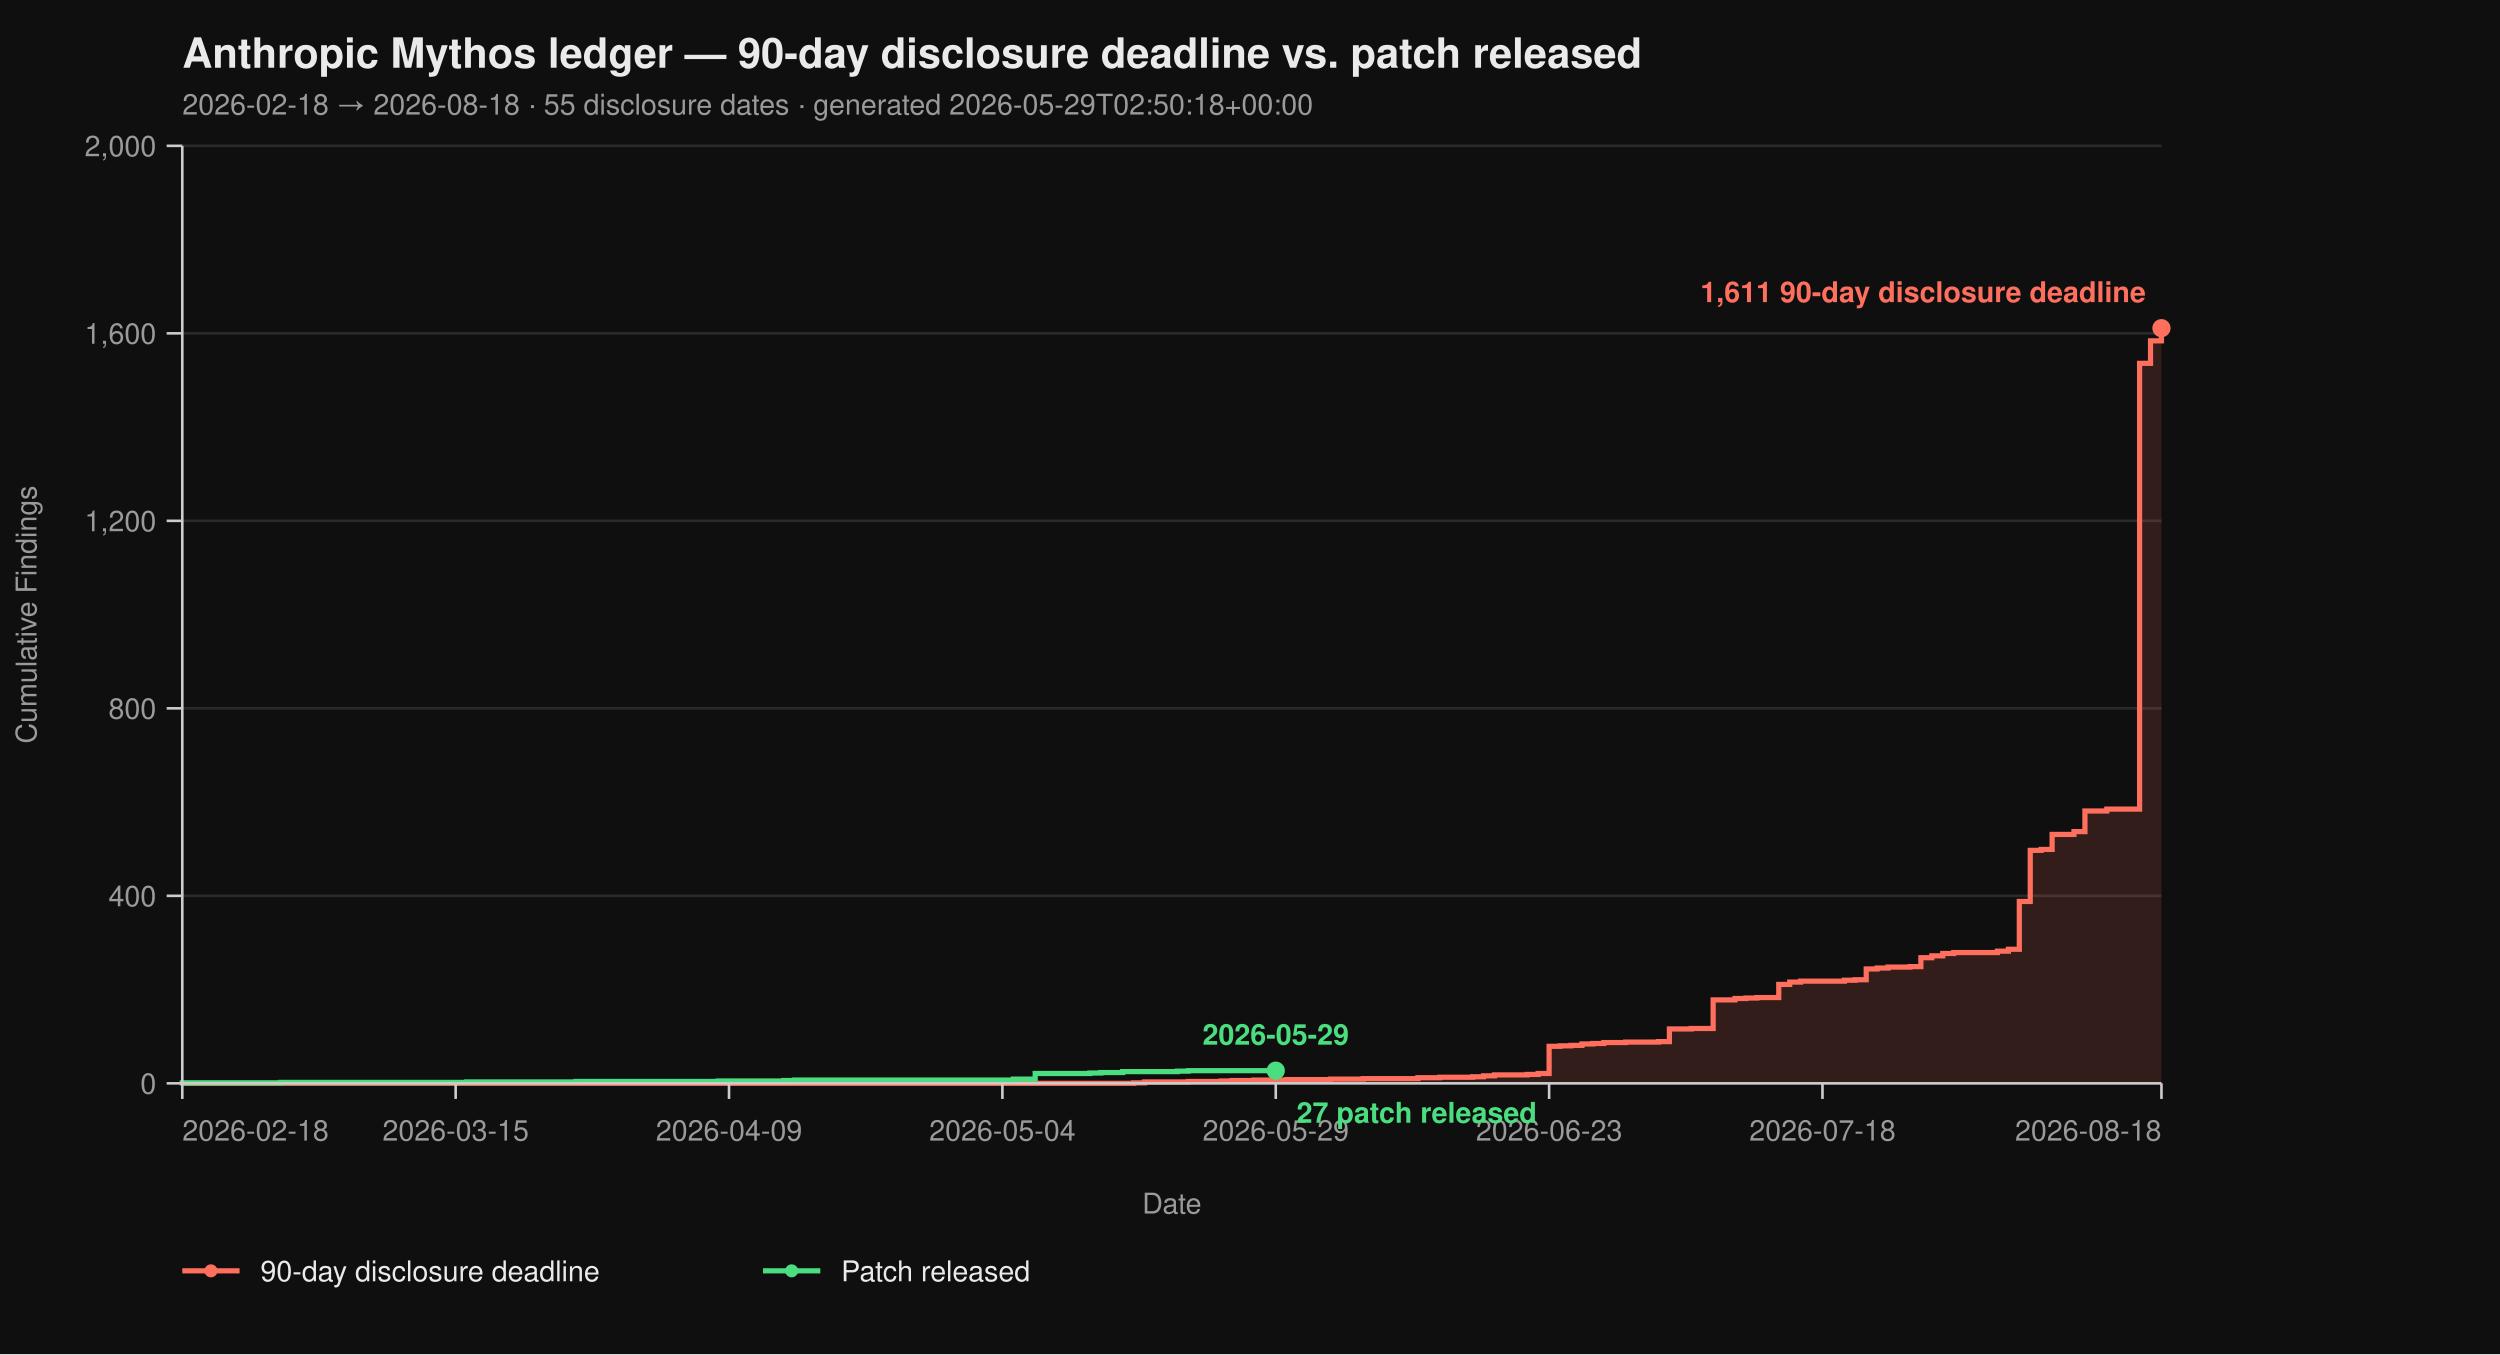
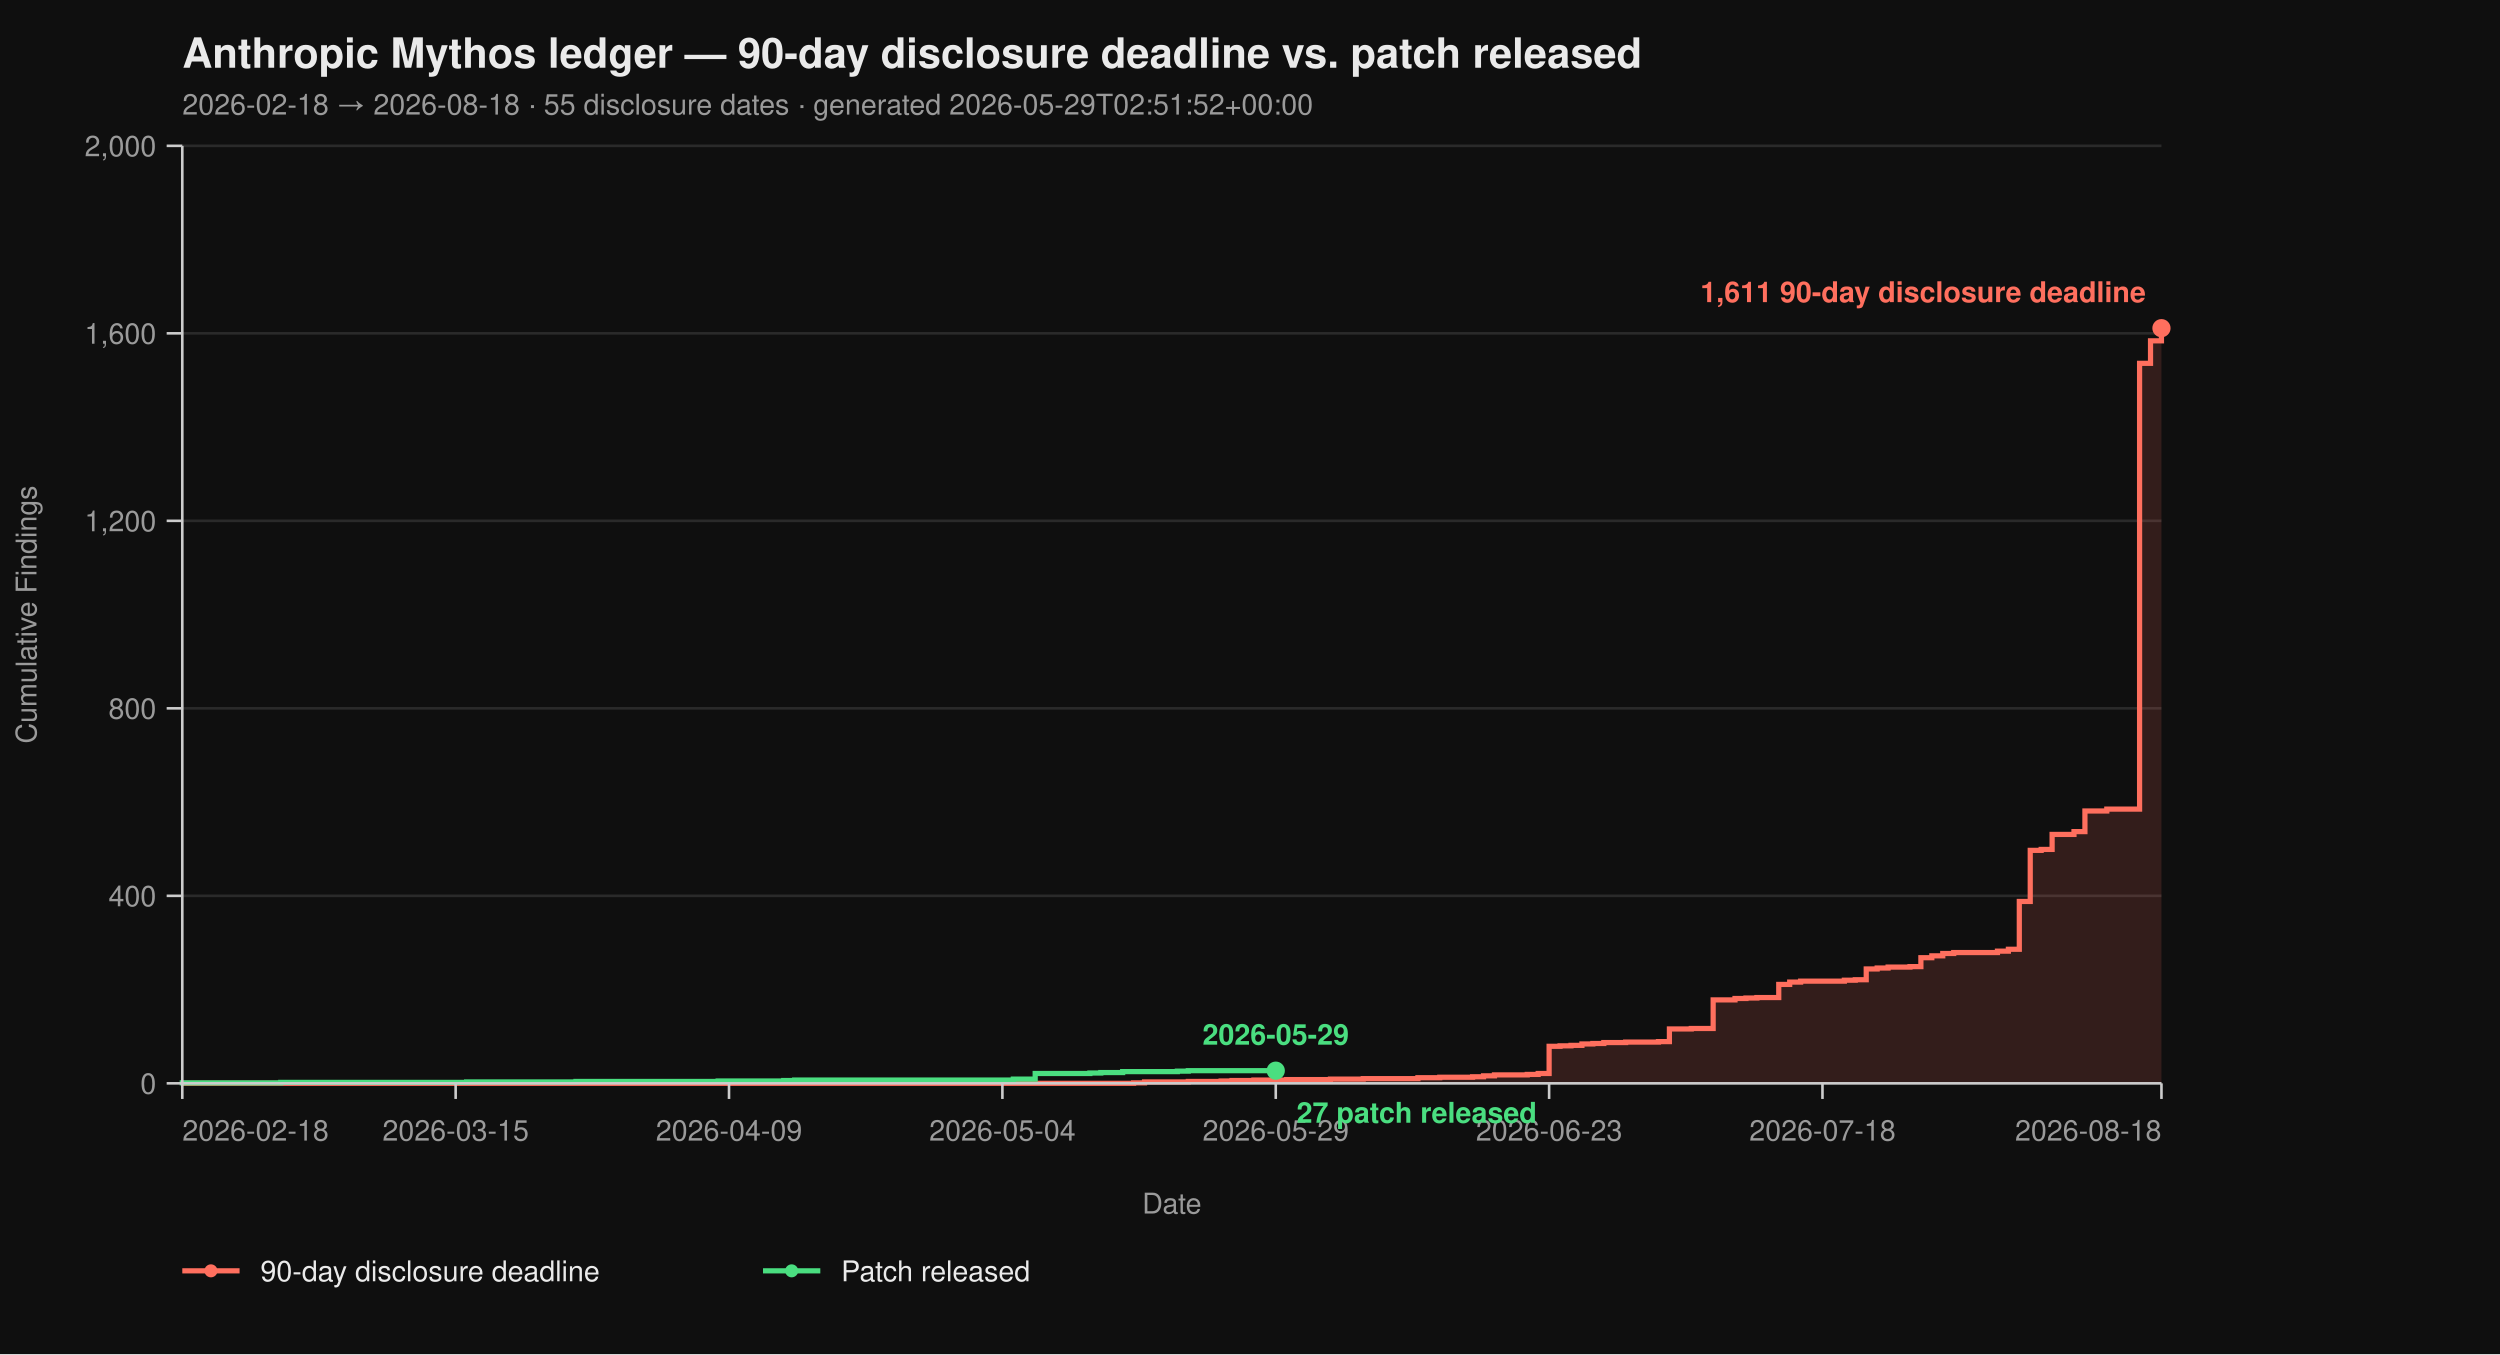
<svg xmlns="http://www.w3.org/2000/svg" viewBox="0 0 960 520" width="960" height="520" font-family="-apple-system, BlinkMacSystemFont, 'Segoe UI', Helvetica, Arial, sans-serif">
  <rect width="100%" height="100%" fill="#0f0f0f" />
  <text x="70" y="26" fill="#eaeaea" font-size="16" font-weight="700">Anthropic Mythos ledger — 90-day disclosure deadline vs. patch released</text>
-   <text x="70" y="44" fill="#9a9a9a" font-size="11">2026-02-18 → 2026-08-18  ·  55 disclosure dates  ·  generated 2026-05-29T02:50:18+00:00</text>
+   <text x="70" y="44" fill="#9a9a9a" font-size="11">2026-02-18 → 2026-08-18  ·  55 disclosure dates  ·  generated 2026-05-29T02:51:52+00:00</text>
  <line x1="70" y1="416.00" x2="830" y2="416.00" stroke="#2a2a2a" stroke-width="1" />
  <line x1="70" y1="344.00" x2="830" y2="344.00" stroke="#2a2a2a" stroke-width="1" />
  <line x1="70" y1="272.00" x2="830" y2="272.00" stroke="#2a2a2a" stroke-width="1" />
  <line x1="70" y1="200.00" x2="830" y2="200.00" stroke="#2a2a2a" stroke-width="1" />
  <line x1="70" y1="128.00" x2="830" y2="128.00" stroke="#2a2a2a" stroke-width="1" />
  <line x1="70" y1="56.00" x2="830" y2="56.00" stroke="#2a2a2a" stroke-width="1" />
  <path d="M 70.00 416.00 L 435.30 416.00 L 435.30 415.82 L 439.50 415.82 L 439.50 415.46 L 456.30 415.46 L 456.30 415.28 L 468.90 415.28 L 468.90 415.10 L 473.09 415.10 L 473.09 414.92 L 481.49 414.92 L 481.49 414.74 L 494.09 414.74 L 494.09 414.56 L 510.88 414.56 L 510.88 414.38 L 523.48 414.38 L 523.48 414.20 L 544.48 414.20 L 544.48 413.84 L 552.87 413.84 L 552.87 413.66 L 565.47 413.66 L 565.47 413.48 L 569.67 413.48 L 569.67 413.12 L 573.87 413.12 L 573.87 412.76 L 586.46 412.76 L 586.46 412.58 L 590.66 412.58 L 590.66 412.22 L 594.86 412.22 L 594.86 401.78 L 599.06 401.78 L 599.06 401.60 L 603.26 401.60 L 603.26 401.42 L 607.46 401.42 L 607.46 400.88 L 611.66 400.88 L 611.66 400.70 L 615.86 400.70 L 615.86 400.34 L 624.25 400.34 L 624.25 400.16 L 636.85 400.16 L 636.85 399.98 L 641.05 399.98 L 641.05 395.12 L 649.45 395.12 L 649.45 394.94 L 657.85 394.94 L 657.85 383.96 L 666.24 383.96 L 666.24 383.42 L 670.44 383.42 L 670.44 383.24 L 674.64 383.24 L 674.64 383.06 L 683.04 383.06 L 683.04 378.02 L 687.24 378.02 L 687.24 377.12 L 691.44 377.12 L 691.44 376.76 L 708.23 376.76 L 708.23 376.40 L 712.43 376.40 L 712.43 376.22 L 716.63 376.22 L 716.63 372.08 L 720.83 372.08 L 720.83 371.72 L 725.03 371.72 L 725.03 371.36 L 733.43 371.36 L 733.43 371.18 L 737.62 371.18 L 737.62 367.76 L 741.82 367.76 L 741.82 367.04 L 746.02 367.04 L 746.02 366.14 L 750.22 366.14 L 750.22 365.78 L 767.02 365.78 L 767.02 365.24 L 771.22 365.24 L 771.22 364.52 L 775.41 364.52 L 775.41 346.16 L 779.61 346.16 L 779.61 326.54 L 783.81 326.54 L 783.81 326.18 L 788.01 326.18 L 788.01 320.42 L 796.41 320.42 L 796.41 319.34 L 800.61 319.34 L 800.61 311.42 L 809.01 311.42 L 809.01 310.70 L 821.60 310.70 L 821.60 139.52 L 825.80 139.52 L 825.80 130.88 L 830.00 130.88 L 830.00 126.02 L 830.00 126.02 L 830.00 416.00 Z" fill="#ff6f5e26" stroke="none" />
  <path d="M 70.00 416.00 L 435.30 416.00 L 435.30 415.82 L 439.50 415.82 L 439.50 415.46 L 456.30 415.46 L 456.30 415.28 L 468.90 415.28 L 468.90 415.10 L 473.09 415.10 L 473.09 414.92 L 481.49 414.92 L 481.49 414.74 L 494.09 414.74 L 494.09 414.56 L 510.88 414.56 L 510.88 414.38 L 523.48 414.38 L 523.48 414.20 L 544.48 414.20 L 544.48 413.84 L 552.87 413.84 L 552.87 413.66 L 565.47 413.66 L 565.47 413.48 L 569.67 413.48 L 569.67 413.12 L 573.87 413.12 L 573.87 412.76 L 586.46 412.76 L 586.46 412.58 L 590.66 412.58 L 590.66 412.22 L 594.86 412.22 L 594.86 401.78 L 599.06 401.78 L 599.06 401.60 L 603.26 401.60 L 603.26 401.42 L 607.46 401.42 L 607.46 400.88 L 611.66 400.88 L 611.66 400.70 L 615.86 400.70 L 615.86 400.34 L 624.25 400.34 L 624.25 400.16 L 636.85 400.16 L 636.85 399.98 L 641.05 399.98 L 641.05 395.12 L 649.45 395.12 L 649.45 394.94 L 657.85 394.94 L 657.85 383.96 L 666.24 383.96 L 666.24 383.42 L 670.44 383.42 L 670.44 383.24 L 674.64 383.24 L 674.64 383.06 L 683.04 383.06 L 683.04 378.02 L 687.24 378.02 L 687.24 377.12 L 691.44 377.12 L 691.44 376.76 L 708.23 376.76 L 708.23 376.40 L 712.43 376.40 L 712.43 376.22 L 716.63 376.22 L 716.63 372.08 L 720.83 372.08 L 720.83 371.72 L 725.03 371.72 L 725.03 371.36 L 733.43 371.36 L 733.43 371.18 L 737.62 371.18 L 737.62 367.76 L 741.82 367.76 L 741.82 367.04 L 746.02 367.04 L 746.02 366.14 L 750.22 366.14 L 750.22 365.78 L 767.02 365.78 L 767.02 365.24 L 771.22 365.24 L 771.22 364.52 L 775.41 364.52 L 775.41 346.16 L 779.61 346.16 L 779.61 326.54 L 783.81 326.54 L 783.81 326.18 L 788.01 326.18 L 788.01 320.42 L 796.41 320.42 L 796.41 319.34 L 800.61 319.34 L 800.61 311.42 L 809.01 311.42 L 809.01 310.70 L 821.60 310.70 L 821.60 139.52 L 825.80 139.52 L 825.80 130.88 L 830.00 130.88 L 830.00 126.02 L 830.00 126.02" fill="none" stroke="#ff6f5e" stroke-width="2" stroke-linejoin="miter" stroke-linecap="butt" />
  <path d="M 70.00 416.00 L 70.00 416.00 L 70.00 415.82 L 107.79 415.82 L 107.79 415.64 L 179.17 415.64 L 179.17 415.46 L 221.16 415.46 L 221.16 415.28 L 275.75 415.28 L 275.75 415.10 L 300.94 415.10 L 300.94 414.92 L 305.14 414.92 L 305.14 414.74 L 389.12 414.74 L 389.12 414.38 L 397.51 414.38 L 397.51 412.22 L 418.51 412.22 L 418.51 412.04 L 422.71 412.04 L 422.71 411.86 L 431.10 411.86 L 431.10 411.50 L 452.10 411.50 L 452.10 411.32 L 456.30 411.32 L 456.30 411.14 L 489.89 411.14" fill="none" stroke="#4ade80" stroke-width="2" stroke-linejoin="miter" stroke-linecap="butt" />
  <line x1="70" y1="56" x2="70" y2="416" stroke="#cccccc" stroke-width="1" />
  <line x1="70" y1="416" x2="830" y2="416" stroke="#cccccc" stroke-width="1" />
  <line x1="64" y1="416.00" x2="70" y2="416.00" stroke="#cccccc" stroke-width="1" />
  <line x1="64" y1="344.00" x2="70" y2="344.00" stroke="#cccccc" stroke-width="1" />
  <line x1="64" y1="272.00" x2="70" y2="272.00" stroke="#cccccc" stroke-width="1" />
  <line x1="64" y1="200.00" x2="70" y2="200.00" stroke="#cccccc" stroke-width="1" />
  <line x1="64" y1="128.00" x2="70" y2="128.00" stroke="#cccccc" stroke-width="1" />
  <line x1="64" y1="56.00" x2="70" y2="56.00" stroke="#cccccc" stroke-width="1" />
  <text x="60" y="420.00" text-anchor="end" fill="#9a9a9a" font-size="11">0</text>
  <text x="60" y="348.00" text-anchor="end" fill="#9a9a9a" font-size="11">400</text>
  <text x="60" y="276.00" text-anchor="end" fill="#9a9a9a" font-size="11">800</text>
  <text x="60" y="204.00" text-anchor="end" fill="#9a9a9a" font-size="11">1,200</text>
  <text x="60" y="132.00" text-anchor="end" fill="#9a9a9a" font-size="11">1,600</text>
  <text x="60" y="60.00" text-anchor="end" fill="#9a9a9a" font-size="11">2,000</text>
  <text x="14" y="236.00" fill="#9a9a9a" font-size="11" transform="rotate(-90 14 236.00)" text-anchor="middle">Cumulative Findings</text>
  <line x1="70.00" y1="416" x2="70.00" y2="422" stroke="#cccccc" stroke-width="1" />
  <line x1="174.97" y1="416" x2="174.97" y2="422" stroke="#cccccc" stroke-width="1" />
  <line x1="279.94" y1="416" x2="279.94" y2="422" stroke="#cccccc" stroke-width="1" />
  <line x1="384.92" y1="416" x2="384.92" y2="422" stroke="#cccccc" stroke-width="1" />
  <line x1="489.89" y1="416" x2="489.89" y2="422" stroke="#cccccc" stroke-width="1" />
  <line x1="594.86" y1="416" x2="594.86" y2="422" stroke="#cccccc" stroke-width="1" />
  <line x1="699.83" y1="416" x2="699.83" y2="422" stroke="#cccccc" stroke-width="1" />
  <line x1="830.00" y1="416" x2="830.00" y2="422" stroke="#cccccc" stroke-width="1" />
  <text x="70.00" y="438" text-anchor="start" fill="#9a9a9a" font-size="11">2026-02-18</text>
  <text x="174.97" y="438" text-anchor="middle" fill="#9a9a9a" font-size="11">2026-03-15</text>
  <text x="279.94" y="438" text-anchor="middle" fill="#9a9a9a" font-size="11">2026-04-09</text>
  <text x="384.92" y="438" text-anchor="middle" fill="#9a9a9a" font-size="11">2026-05-04</text>
  <text x="489.89" y="438" text-anchor="middle" fill="#9a9a9a" font-size="11">2026-05-29</text>
  <text x="594.86" y="438" text-anchor="middle" fill="#9a9a9a" font-size="11">2026-06-23</text>
  <text x="699.83" y="438" text-anchor="middle" fill="#9a9a9a" font-size="11">2026-07-18</text>
  <text x="830.00" y="438" text-anchor="end" fill="#9a9a9a" font-size="11">2026-08-18</text>
  <text x="450.00" y="466" fill="#9a9a9a" font-size="11" text-anchor="middle">Date</text>
  <circle cx="830.00" cy="126.02" r="3.5" fill="#ff6f5e" />
  <text x="824.00" y="116.02" text-anchor="end" fill="#ff6f5e" font-size="11" font-weight="600">1,611 90-day disclosure deadline</text>
  <circle cx="489.89" cy="411.14" r="3.5" fill="#4ade80" />
  <text x="497.89" y="431.14" text-anchor="start" fill="#4ade80" font-size="11" font-weight="600">27 patch released</text>
  <text x="489.89" y="401.14" text-anchor="middle" fill="#4ade80" font-size="11" font-weight="600">2026-05-29</text>
  <line x1="70" y1="488" x2="92" y2="488" stroke="#ff6f5e" stroke-width="2" />
  <circle cx="81" cy="488" r="2.5" fill="#ff6f5e" />
  <text x="100" y="492" fill="#eaeaea" font-size="11">90-day disclosure deadline</text>
  <line x1="293.0" y1="488" x2="315.0" y2="488" stroke="#4ade80" stroke-width="2" />
  <circle cx="304.0" cy="488" r="2.5" fill="#4ade80" />
  <text x="323.0" y="492" fill="#eaeaea" font-size="11">Patch released</text>
</svg>
